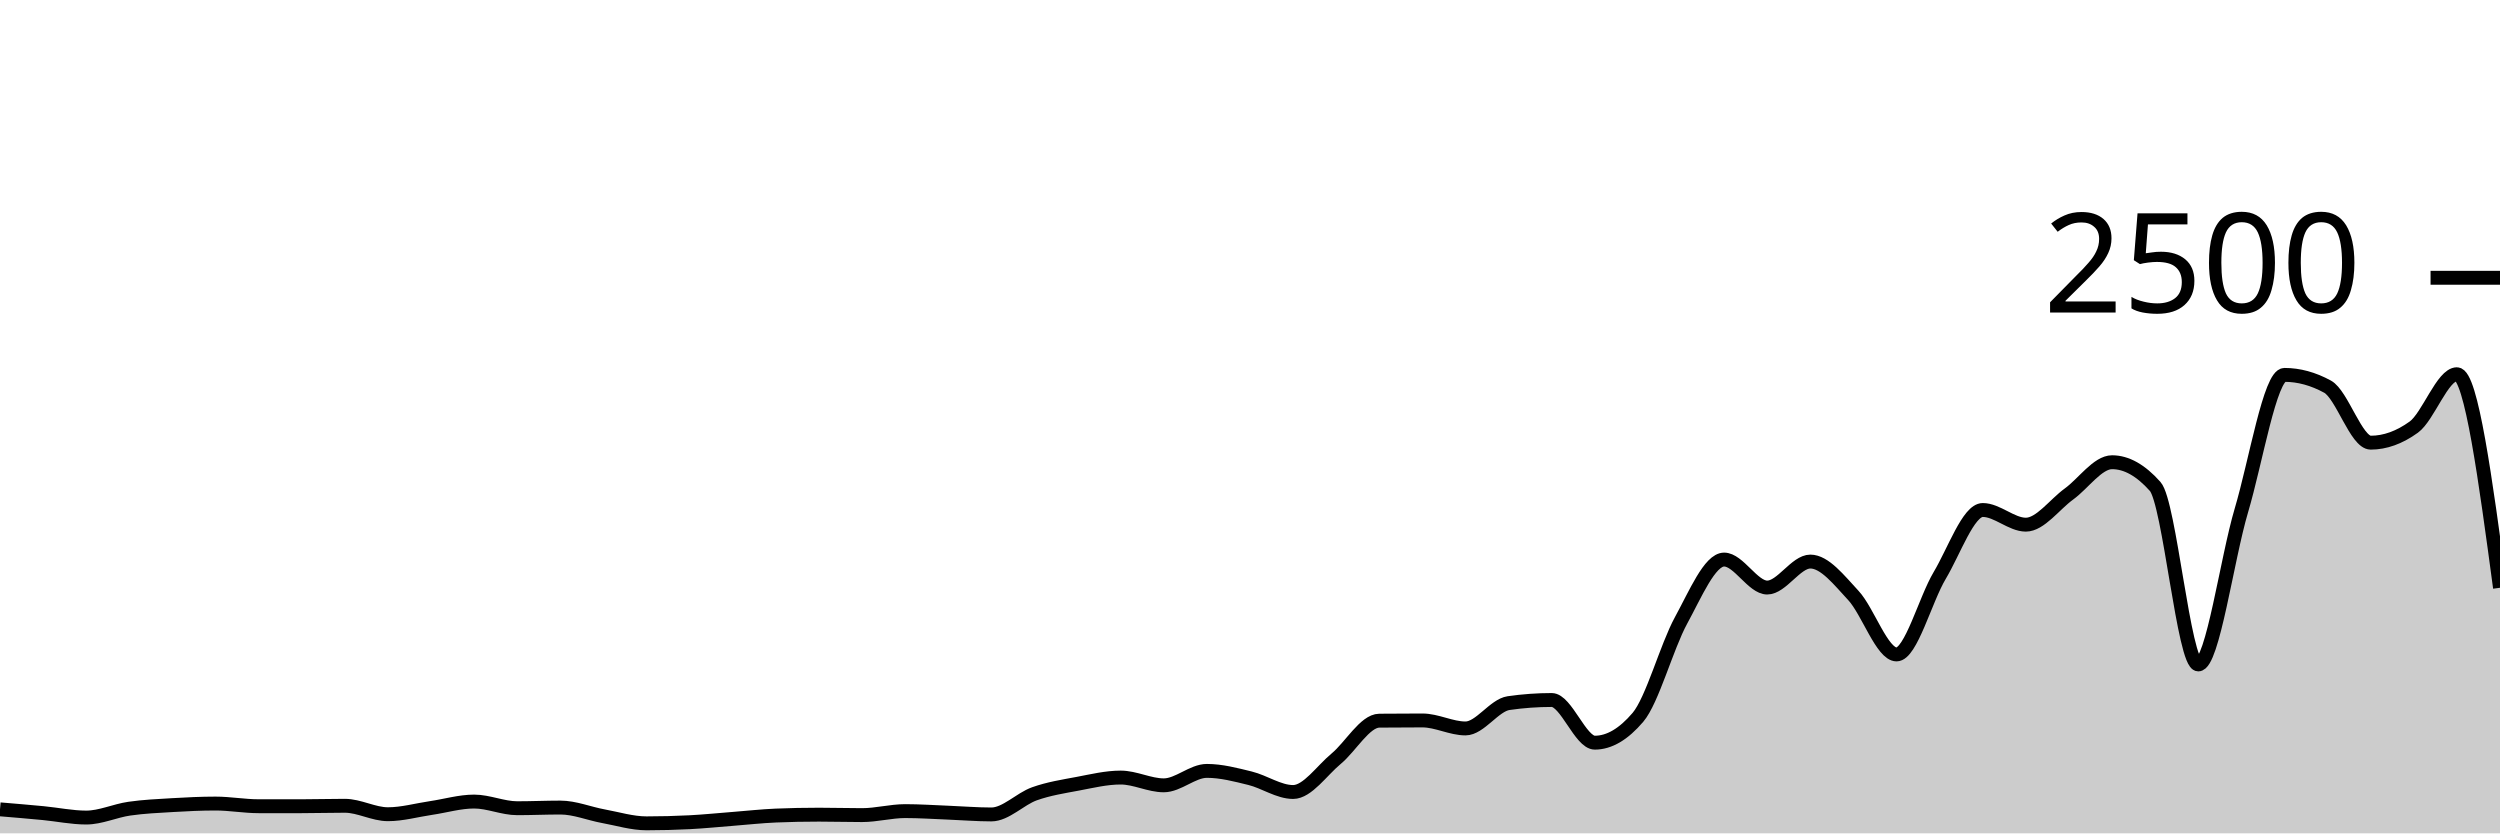
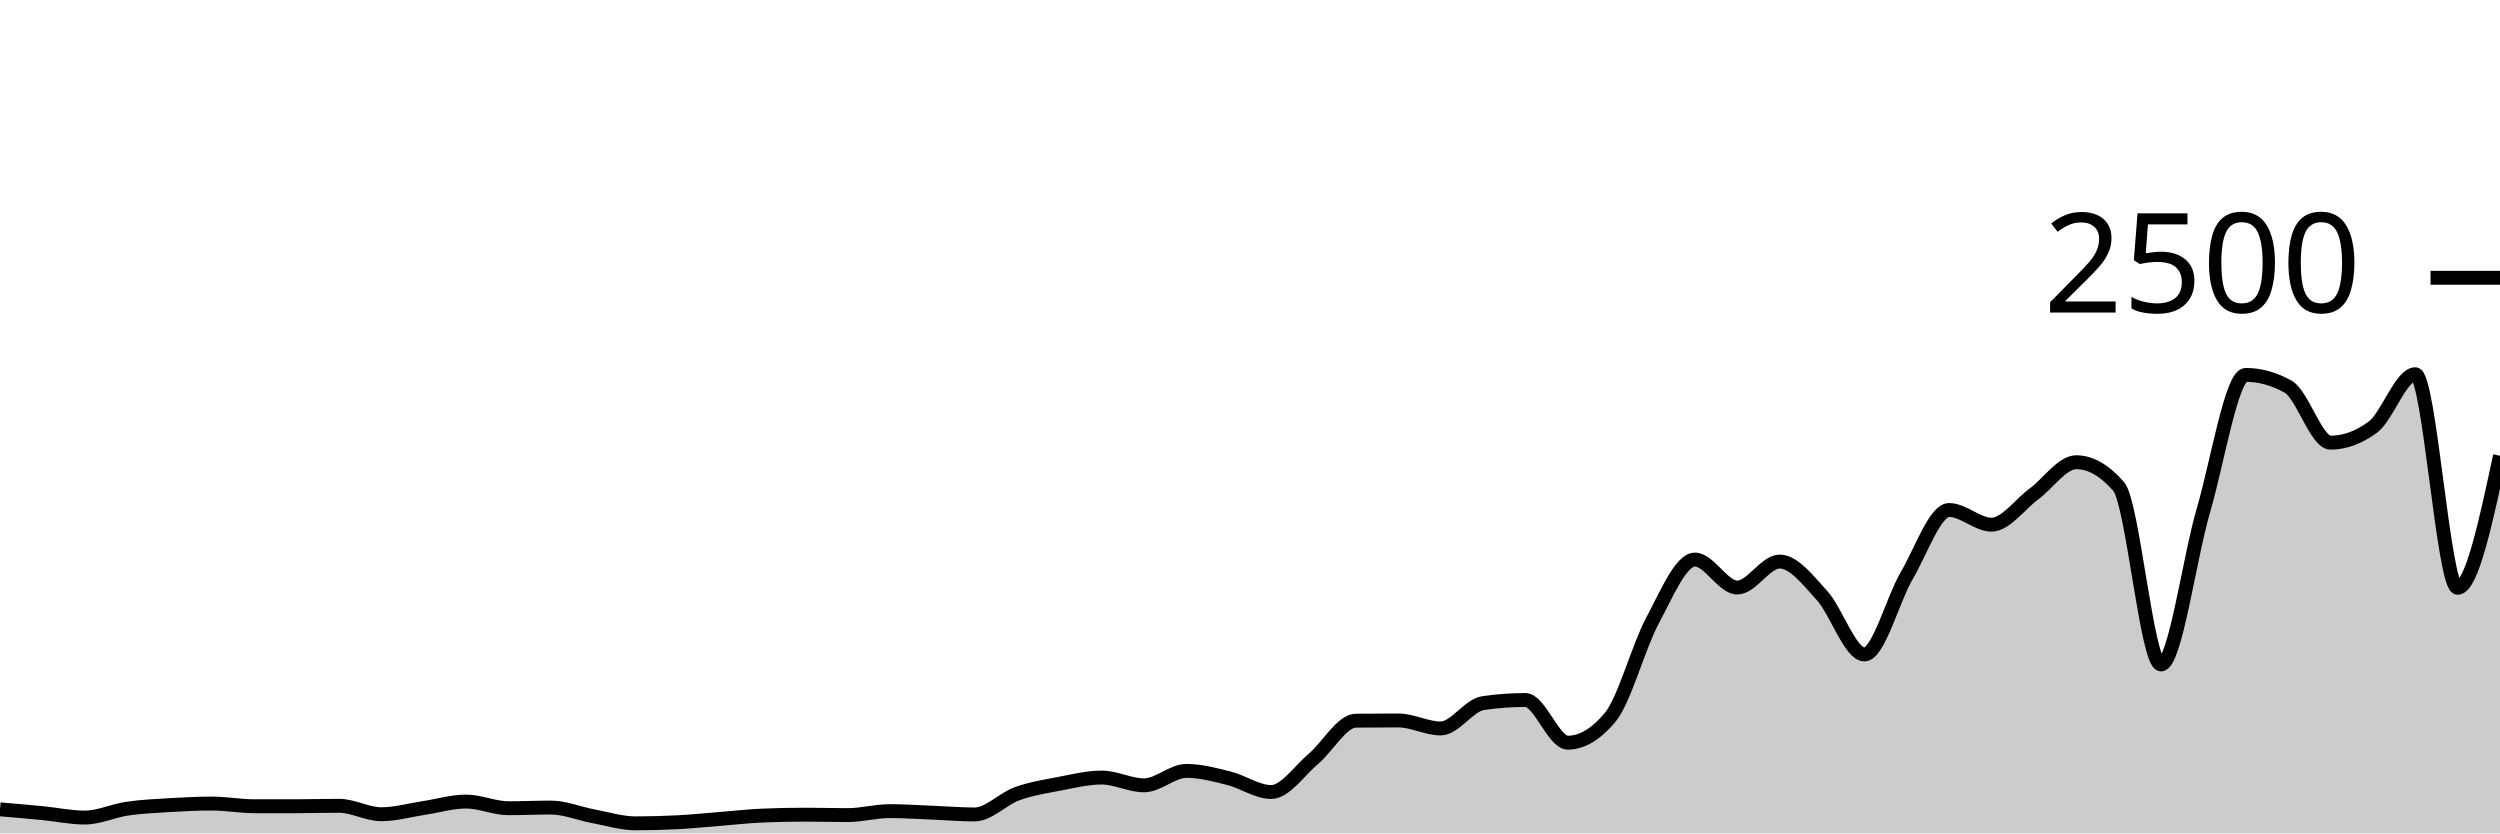
<svg xmlns="http://www.w3.org/2000/svg" viewBox="0 0 180 60">
  <g transform="translate(0,20)">
-     <path class="area" fill="rgba(0, 0, 0, 0.2)" d="M0,38.272C1.034,38.359,2.069,38.445,3.103,38.544C4.138,38.643,5.172,38.864,6.207,38.864C7.241,38.864,8.276,38.373,9.31,38.224C10.345,38.075,11.379,38.029,12.414,37.968C13.448,37.907,14.483,37.856,15.517,37.856C16.552,37.856,17.586,38.048,18.621,38.048C19.655,38.048,20.69,38.048,21.724,38.048C22.759,38.048,23.793,38.016,24.828,38.016C25.862,38.016,26.897,38.624,27.931,38.624C28.966,38.624,30,38.328,31.034,38.176C32.069,38.024,33.103,37.712,34.138,37.712C35.172,37.712,36.207,38.192,37.241,38.192C38.276,38.192,39.31,38.144,40.345,38.144C41.379,38.144,42.414,38.579,43.448,38.768C44.483,38.957,45.517,39.28,46.552,39.28C47.586,39.28,48.621,39.253,49.655,39.2C50.69,39.147,51.724,39.04,52.759,38.96C53.793,38.88,54.828,38.763,55.862,38.72C56.897,38.677,57.931,38.656,58.966,38.656C60,38.656,61.034,38.688,62.069,38.688C63.103,38.688,64.138,38.4,65.172,38.4C66.207,38.4,67.241,38.472,68.276,38.512C69.31,38.552,70.345,38.64,71.379,38.64C72.414,38.64,73.448,37.52,74.483,37.152C75.517,36.784,76.552,36.627,77.586,36.432C78.621,36.237,79.655,35.984,80.69,35.984C81.724,35.984,82.759,36.544,83.793,36.544C84.828,36.544,85.862,35.504,86.897,35.504C87.931,35.504,88.966,35.779,90,36.032C91.034,36.285,92.069,37.024,93.103,37.024C94.138,37.024,95.172,35.48,96.207,34.624C97.241,33.768,98.276,31.899,99.31,31.888C100.345,31.877,101.379,31.872,102.414,31.872C103.448,31.872,104.483,32.448,105.517,32.448C106.552,32.448,107.586,30.773,108.621,30.624C109.655,30.475,110.69,30.4,111.724,30.4C112.759,30.4,113.793,33.472,114.828,33.472C115.862,33.472,116.897,32.864,117.931,31.648C118.966,30.432,120,26.565,121.034,24.672C122.069,22.779,123.103,20.288,124.138,20.288C125.172,20.288,126.207,22.304,127.241,22.304C128.276,22.304,129.31,20.432,130.345,20.432C131.379,20.432,132.414,21.765,133.448,22.88C134.483,23.995,135.517,27.12,136.552,27.12C137.586,27.12,138.621,23.173,139.655,21.44C140.69,19.707,141.724,16.72,142.759,16.72C143.793,16.72,144.828,17.776,145.862,17.776C146.897,17.776,147.931,16.317,148.966,15.568C150,14.819,151.034,13.28,152.069,13.28C153.103,13.28,154.138,13.861,155.172,15.024C156.207,16.187,157.241,27.84,158.276,27.84C159.31,27.84,160.345,20.227,161.379,16.752C162.414,13.277,163.448,6.992,164.483,6.992C165.517,6.992,166.552,7.275,167.586,7.84C168.621,8.405,169.655,11.872,170.69,11.872C171.724,11.872,172.759,11.499,173.793,10.752C174.828,10.005,175.862,6.944,176.897,6.944C177.931,6.944,178.966,14.632,180,22.32L180,40C178.966,40,177.931,40,176.897,40C175.862,40,174.828,40,173.793,40C172.759,40,171.724,40,170.69,40C169.655,40,168.621,40,167.586,40C166.552,40,165.517,40,164.483,40C163.448,40,162.414,40,161.379,40C160.345,40,159.31,40,158.276,40C157.241,40,156.207,40,155.172,40C154.138,40,153.103,40,152.069,40C151.034,40,150,40,148.966,40C147.931,40,146.897,40,145.862,40C144.828,40,143.793,40,142.759,40C141.724,40,140.69,40,139.655,40C138.621,40,137.586,40,136.552,40C135.517,40,134.483,40,133.448,40C132.414,40,131.379,40,130.345,40C129.31,40,128.276,40,127.241,40C126.207,40,125.172,40,124.138,40C123.103,40,122.069,40,121.034,40C120,40,118.966,40,117.931,40C116.897,40,115.862,40,114.828,40C113.793,40,112.759,40,111.724,40C110.69,40,109.655,40,108.621,40C107.586,40,106.552,40,105.517,40C104.483,40,103.448,40,102.414,40C101.379,40,100.345,40,99.31,40C98.276,40,97.241,40,96.207,40C95.172,40,94.138,40,93.103,40C92.069,40,91.034,40,90,40C88.966,40,87.931,40,86.897,40C85.862,40,84.828,40,83.793,40C82.759,40,81.724,40,80.69,40C79.655,40,78.621,40,77.586,40C76.552,40,75.517,40,74.483,40C73.448,40,72.414,40,71.379,40C70.345,40,69.31,40,68.276,40C67.241,40,66.207,40,65.172,40C64.138,40,63.103,40,62.069,40C61.034,40,60,40,58.966,40C57.931,40,56.897,40,55.862,40C54.828,40,53.793,40,52.759,40C51.724,40,50.69,40,49.655,40C48.621,40,47.586,40,46.552,40C45.517,40,44.483,40,43.448,40C42.414,40,41.379,40,40.345,40C39.31,40,38.276,40,37.241,40C36.207,40,35.172,40,34.138,40C33.103,40,32.069,40,31.034,40C30,40,28.966,40,27.931,40C26.897,40,25.862,40,24.828,40C23.793,40,22.759,40,21.724,40C20.69,40,19.655,40,18.621,40C17.586,40,16.552,40,15.517,40C14.483,40,13.448,40,12.414,40C11.379,40,10.345,40,9.31,40C8.276,40,7.241,40,6.207,40C5.172,40,4.138,40,3.103,40C2.069,40,1.034,40,0,40Z" />
-     <path class="line" stroke="black" fill="none" d="M0,38.272C1.034,38.359,2.069,38.445,3.103,38.544C4.138,38.643,5.172,38.864,6.207,38.864C7.241,38.864,8.276,38.373,9.31,38.224C10.345,38.075,11.379,38.029,12.414,37.968C13.448,37.907,14.483,37.856,15.517,37.856C16.552,37.856,17.586,38.048,18.621,38.048C19.655,38.048,20.69,38.048,21.724,38.048C22.759,38.048,23.793,38.016,24.828,38.016C25.862,38.016,26.897,38.624,27.931,38.624C28.966,38.624,30,38.328,31.034,38.176C32.069,38.024,33.103,37.712,34.138,37.712C35.172,37.712,36.207,38.192,37.241,38.192C38.276,38.192,39.31,38.144,40.345,38.144C41.379,38.144,42.414,38.579,43.448,38.768C44.483,38.957,45.517,39.28,46.552,39.28C47.586,39.28,48.621,39.253,49.655,39.2C50.69,39.147,51.724,39.04,52.759,38.96C53.793,38.88,54.828,38.763,55.862,38.72C56.897,38.677,57.931,38.656,58.966,38.656C60,38.656,61.034,38.688,62.069,38.688C63.103,38.688,64.138,38.4,65.172,38.4C66.207,38.4,67.241,38.472,68.276,38.512C69.31,38.552,70.345,38.64,71.379,38.64C72.414,38.64,73.448,37.52,74.483,37.152C75.517,36.784,76.552,36.627,77.586,36.432C78.621,36.237,79.655,35.984,80.69,35.984C81.724,35.984,82.759,36.544,83.793,36.544C84.828,36.544,85.862,35.504,86.897,35.504C87.931,35.504,88.966,35.779,90,36.032C91.034,36.285,92.069,37.024,93.103,37.024C94.138,37.024,95.172,35.48,96.207,34.624C97.241,33.768,98.276,31.899,99.31,31.888C100.345,31.877,101.379,31.872,102.414,31.872C103.448,31.872,104.483,32.448,105.517,32.448C106.552,32.448,107.586,30.773,108.621,30.624C109.655,30.475,110.69,30.4,111.724,30.4C112.759,30.4,113.793,33.472,114.828,33.472C115.862,33.472,116.897,32.864,117.931,31.648C118.966,30.432,120,26.565,121.034,24.672C122.069,22.779,123.103,20.288,124.138,20.288C125.172,20.288,126.207,22.304,127.241,22.304C128.276,22.304,129.31,20.432,130.345,20.432C131.379,20.432,132.414,21.765,133.448,22.88C134.483,23.995,135.517,27.12,136.552,27.12C137.586,27.12,138.621,23.173,139.655,21.44C140.69,19.707,141.724,16.72,142.759,16.72C143.793,16.72,144.828,17.776,145.862,17.776C146.897,17.776,147.931,16.317,148.966,15.568C150,14.819,151.034,13.28,152.069,13.28C153.103,13.28,154.138,13.861,155.172,15.024C156.207,16.187,157.241,27.84,158.276,27.84C159.31,27.84,160.345,20.227,161.379,16.752C162.414,13.277,163.448,6.992,164.483,6.992C165.517,6.992,166.552,7.275,167.586,7.84C168.621,8.405,169.655,11.872,170.69,11.872C171.724,11.872,172.759,11.499,173.793,10.752C174.828,10.005,175.862,6.944,176.897,6.944C177.931,6.944,178.966,14.632,180,22.32" />
+     <path class="area" fill="rgba(0, 0, 0, 0.2)" d="M0,38.272C1.017,38.359,2.034,38.445,3.051,38.544C4.068,38.643,5.085,38.864,6.102,38.864C7.119,38.864,8.136,38.373,9.153,38.224C10.169,38.075,11.186,38.029,12.203,37.968C13.22,37.907,14.237,37.856,15.254,37.856C16.271,37.856,17.288,38.048,18.305,38.048C19.322,38.048,20.339,38.048,21.356,38.048C22.373,38.048,23.39,38.016,24.407,38.016C25.424,38.016,26.441,38.624,27.458,38.624C28.475,38.624,29.492,38.328,30.508,38.176C31.525,38.024,32.542,37.712,33.559,37.712C34.576,37.712,35.593,38.192,36.61,38.192C37.627,38.192,38.644,38.144,39.661,38.144C40.678,38.144,41.695,38.579,42.712,38.768C43.729,38.957,44.746,39.28,45.763,39.28C46.78,39.28,47.797,39.253,48.814,39.2C49.831,39.147,50.847,39.04,51.864,38.96C52.881,38.88,53.898,38.763,54.915,38.72C55.932,38.677,56.949,38.656,57.966,38.656C58.983,38.656,60,38.688,61.017,38.688C62.034,38.688,63.051,38.4,64.068,38.4C65.085,38.4,66.102,38.472,67.119,38.512C68.136,38.552,69.153,38.64,70.169,38.64C71.186,38.64,72.203,37.52,73.22,37.152C74.237,36.784,75.254,36.627,76.271,36.432C77.288,36.237,78.305,35.984,79.322,35.984C80.339,35.984,81.356,36.544,82.373,36.544C83.39,36.544,84.407,35.504,85.424,35.504C86.441,35.504,87.458,35.779,88.475,36.032C89.492,36.285,90.508,37.024,91.525,37.024C92.542,37.024,93.559,35.48,94.576,34.624C95.593,33.768,96.61,31.899,97.627,31.888C98.644,31.877,99.661,31.872,100.678,31.872C101.695,31.872,102.712,32.448,103.729,32.448C104.746,32.448,105.763,30.773,106.78,30.624C107.797,30.475,108.814,30.4,109.831,30.4C110.847,30.4,111.864,33.472,112.881,33.472C113.898,33.472,114.915,32.864,115.932,31.648C116.949,30.432,117.966,26.565,118.983,24.672C120,22.779,121.017,20.288,122.034,20.288C123.051,20.288,124.068,22.304,125.085,22.304C126.102,22.304,127.119,20.432,128.136,20.432C129.153,20.432,130.169,21.765,131.186,22.88C132.203,23.995,133.22,27.12,134.237,27.12C135.254,27.12,136.271,23.173,137.288,21.44C138.305,19.707,139.322,16.72,140.339,16.72C141.356,16.72,142.373,17.776,143.39,17.776C144.407,17.776,145.424,16.317,146.441,15.568C147.458,14.819,148.475,13.28,149.492,13.28C150.508,13.28,151.525,13.861,152.542,15.024C153.559,16.187,154.576,27.84,155.593,27.84C156.61,27.84,157.627,20.227,158.644,16.752C159.661,13.277,160.678,6.992,161.695,6.992C162.712,6.992,163.729,7.275,164.746,7.84C165.763,8.405,166.78,11.872,167.797,11.872C168.814,11.872,169.831,11.499,170.847,10.752C171.864,10.005,172.881,6.944,173.898,6.944C174.915,6.944,175.932,22.32,176.949,22.32C177.966,22.32,178.983,17.568,180,12.816L180,40C178.983,40,177.966,40,176.949,40C175.932,40,174.915,40,173.898,40C172.881,40,171.864,40,170.847,40C169.831,40,168.814,40,167.797,40C166.78,40,165.763,40,164.746,40C163.729,40,162.712,40,161.695,40C160.678,40,159.661,40,158.644,40C157.627,40,156.61,40,155.593,40C154.576,40,153.559,40,152.542,40C151.525,40,150.508,40,149.492,40C148.475,40,147.458,40,146.441,40C145.424,40,144.407,40,143.39,40C142.373,40,141.356,40,140.339,40C139.322,40,138.305,40,137.288,40C136.271,40,135.254,40,134.237,40C133.22,40,132.203,40,131.186,40C130.169,40,129.153,40,128.136,40C127.119,40,126.102,40,125.085,40C124.068,40,123.051,40,122.034,40C121.017,40,120,40,118.983,40C117.966,40,116.949,40,115.932,40C114.915,40,113.898,40,112.881,40C111.864,40,110.847,40,109.831,40C108.814,40,107.797,40,106.78,40C105.763,40,104.746,40,103.729,40C102.712,40,101.695,40,100.678,40C99.661,40,98.644,40,97.627,40C96.61,40,95.593,40,94.576,40C93.559,40,92.542,40,91.525,40C90.508,40,89.492,40,88.475,40C87.458,40,86.441,40,85.424,40C84.407,40,83.39,40,82.373,40C81.356,40,80.339,40,79.322,40C78.305,40,77.288,40,76.271,40C75.254,40,74.237,40,73.22,40C72.203,40,71.186,40,70.169,40C69.153,40,68.136,40,67.119,40C66.102,40,65.085,40,64.068,40C63.051,40,62.034,40,61.017,40C60,40,58.983,40,57.966,40C56.949,40,55.932,40,54.915,40C53.898,40,52.881,40,51.864,40C50.847,40,49.831,40,48.814,40C47.797,40,46.78,40,45.763,40C44.746,40,43.729,40,42.712,40C41.695,40,40.678,40,39.661,40C38.644,40,37.627,40,36.61,40C35.593,40,34.576,40,33.559,40C32.542,40,31.525,40,30.508,40C29.492,40,28.475,40,27.458,40C26.441,40,25.424,40,24.407,40C23.39,40,22.373,40,21.356,40C20.339,40,19.322,40,18.305,40C17.288,40,16.271,40,15.254,40C14.237,40,13.22,40,12.203,40C11.186,40,10.169,40,9.153,40C8.136,40,7.119,40,6.102,40C5.085,40,4.068,40,3.051,40C2.034,40,1.017,40,0,40Z" />
+     <path class="line" stroke="black" fill="none" d="M0,38.272C1.017,38.359,2.034,38.445,3.051,38.544C4.068,38.643,5.085,38.864,6.102,38.864C7.119,38.864,8.136,38.373,9.153,38.224C10.169,38.075,11.186,38.029,12.203,37.968C13.22,37.907,14.237,37.856,15.254,37.856C16.271,37.856,17.288,38.048,18.305,38.048C19.322,38.048,20.339,38.048,21.356,38.048C22.373,38.048,23.39,38.016,24.407,38.016C25.424,38.016,26.441,38.624,27.458,38.624C28.475,38.624,29.492,38.328,30.508,38.176C31.525,38.024,32.542,37.712,33.559,37.712C34.576,37.712,35.593,38.192,36.61,38.192C37.627,38.192,38.644,38.144,39.661,38.144C40.678,38.144,41.695,38.579,42.712,38.768C43.729,38.957,44.746,39.28,45.763,39.28C46.78,39.28,47.797,39.253,48.814,39.2C49.831,39.147,50.847,39.04,51.864,38.96C52.881,38.88,53.898,38.763,54.915,38.72C55.932,38.677,56.949,38.656,57.966,38.656C58.983,38.656,60,38.688,61.017,38.688C62.034,38.688,63.051,38.4,64.068,38.4C65.085,38.4,66.102,38.472,67.119,38.512C68.136,38.552,69.153,38.64,70.169,38.64C71.186,38.64,72.203,37.52,73.22,37.152C74.237,36.784,75.254,36.627,76.271,36.432C77.288,36.237,78.305,35.984,79.322,35.984C80.339,35.984,81.356,36.544,82.373,36.544C83.39,36.544,84.407,35.504,85.424,35.504C86.441,35.504,87.458,35.779,88.475,36.032C89.492,36.285,90.508,37.024,91.525,37.024C92.542,37.024,93.559,35.48,94.576,34.624C95.593,33.768,96.61,31.899,97.627,31.888C98.644,31.877,99.661,31.872,100.678,31.872C101.695,31.872,102.712,32.448,103.729,32.448C104.746,32.448,105.763,30.773,106.78,30.624C107.797,30.475,108.814,30.4,109.831,30.4C110.847,30.4,111.864,33.472,112.881,33.472C113.898,33.472,114.915,32.864,115.932,31.648C116.949,30.432,117.966,26.565,118.983,24.672C120,22.779,121.017,20.288,122.034,20.288C123.051,20.288,124.068,22.304,125.085,22.304C126.102,22.304,127.119,20.432,128.136,20.432C129.153,20.432,130.169,21.765,131.186,22.88C132.203,23.995,133.22,27.12,134.237,27.12C135.254,27.12,136.271,23.173,137.288,21.44C138.305,19.707,139.322,16.72,140.339,16.72C141.356,16.72,142.373,17.776,143.39,17.776C144.407,17.776,145.424,16.317,146.441,15.568C147.458,14.819,148.475,13.28,149.492,13.28C150.508,13.28,151.525,13.861,152.542,15.024C153.559,16.187,154.576,27.84,155.593,27.84C156.61,27.84,157.627,20.227,158.644,16.752C159.661,13.277,160.678,6.992,161.695,6.992C162.712,6.992,163.729,7.275,164.746,7.84C165.763,8.405,166.78,11.872,167.797,11.872C168.814,11.872,169.831,11.499,170.847,10.752C171.864,10.005,172.881,6.944,173.898,6.944C174.915,6.944,175.932,22.32,176.949,22.32C177.966,22.32,178.983,17.568,180,12.816" />
    <path class="axis-ceiling" stroke-width="1" stroke="black" fill="none" d="M175,0L180,0" />
    <text class="axis-ceiling-label" font-family="sans-serif" text-anchor="end" font-size="10px" x="170" y="2.5">2500</text>
  </g>
</svg>
